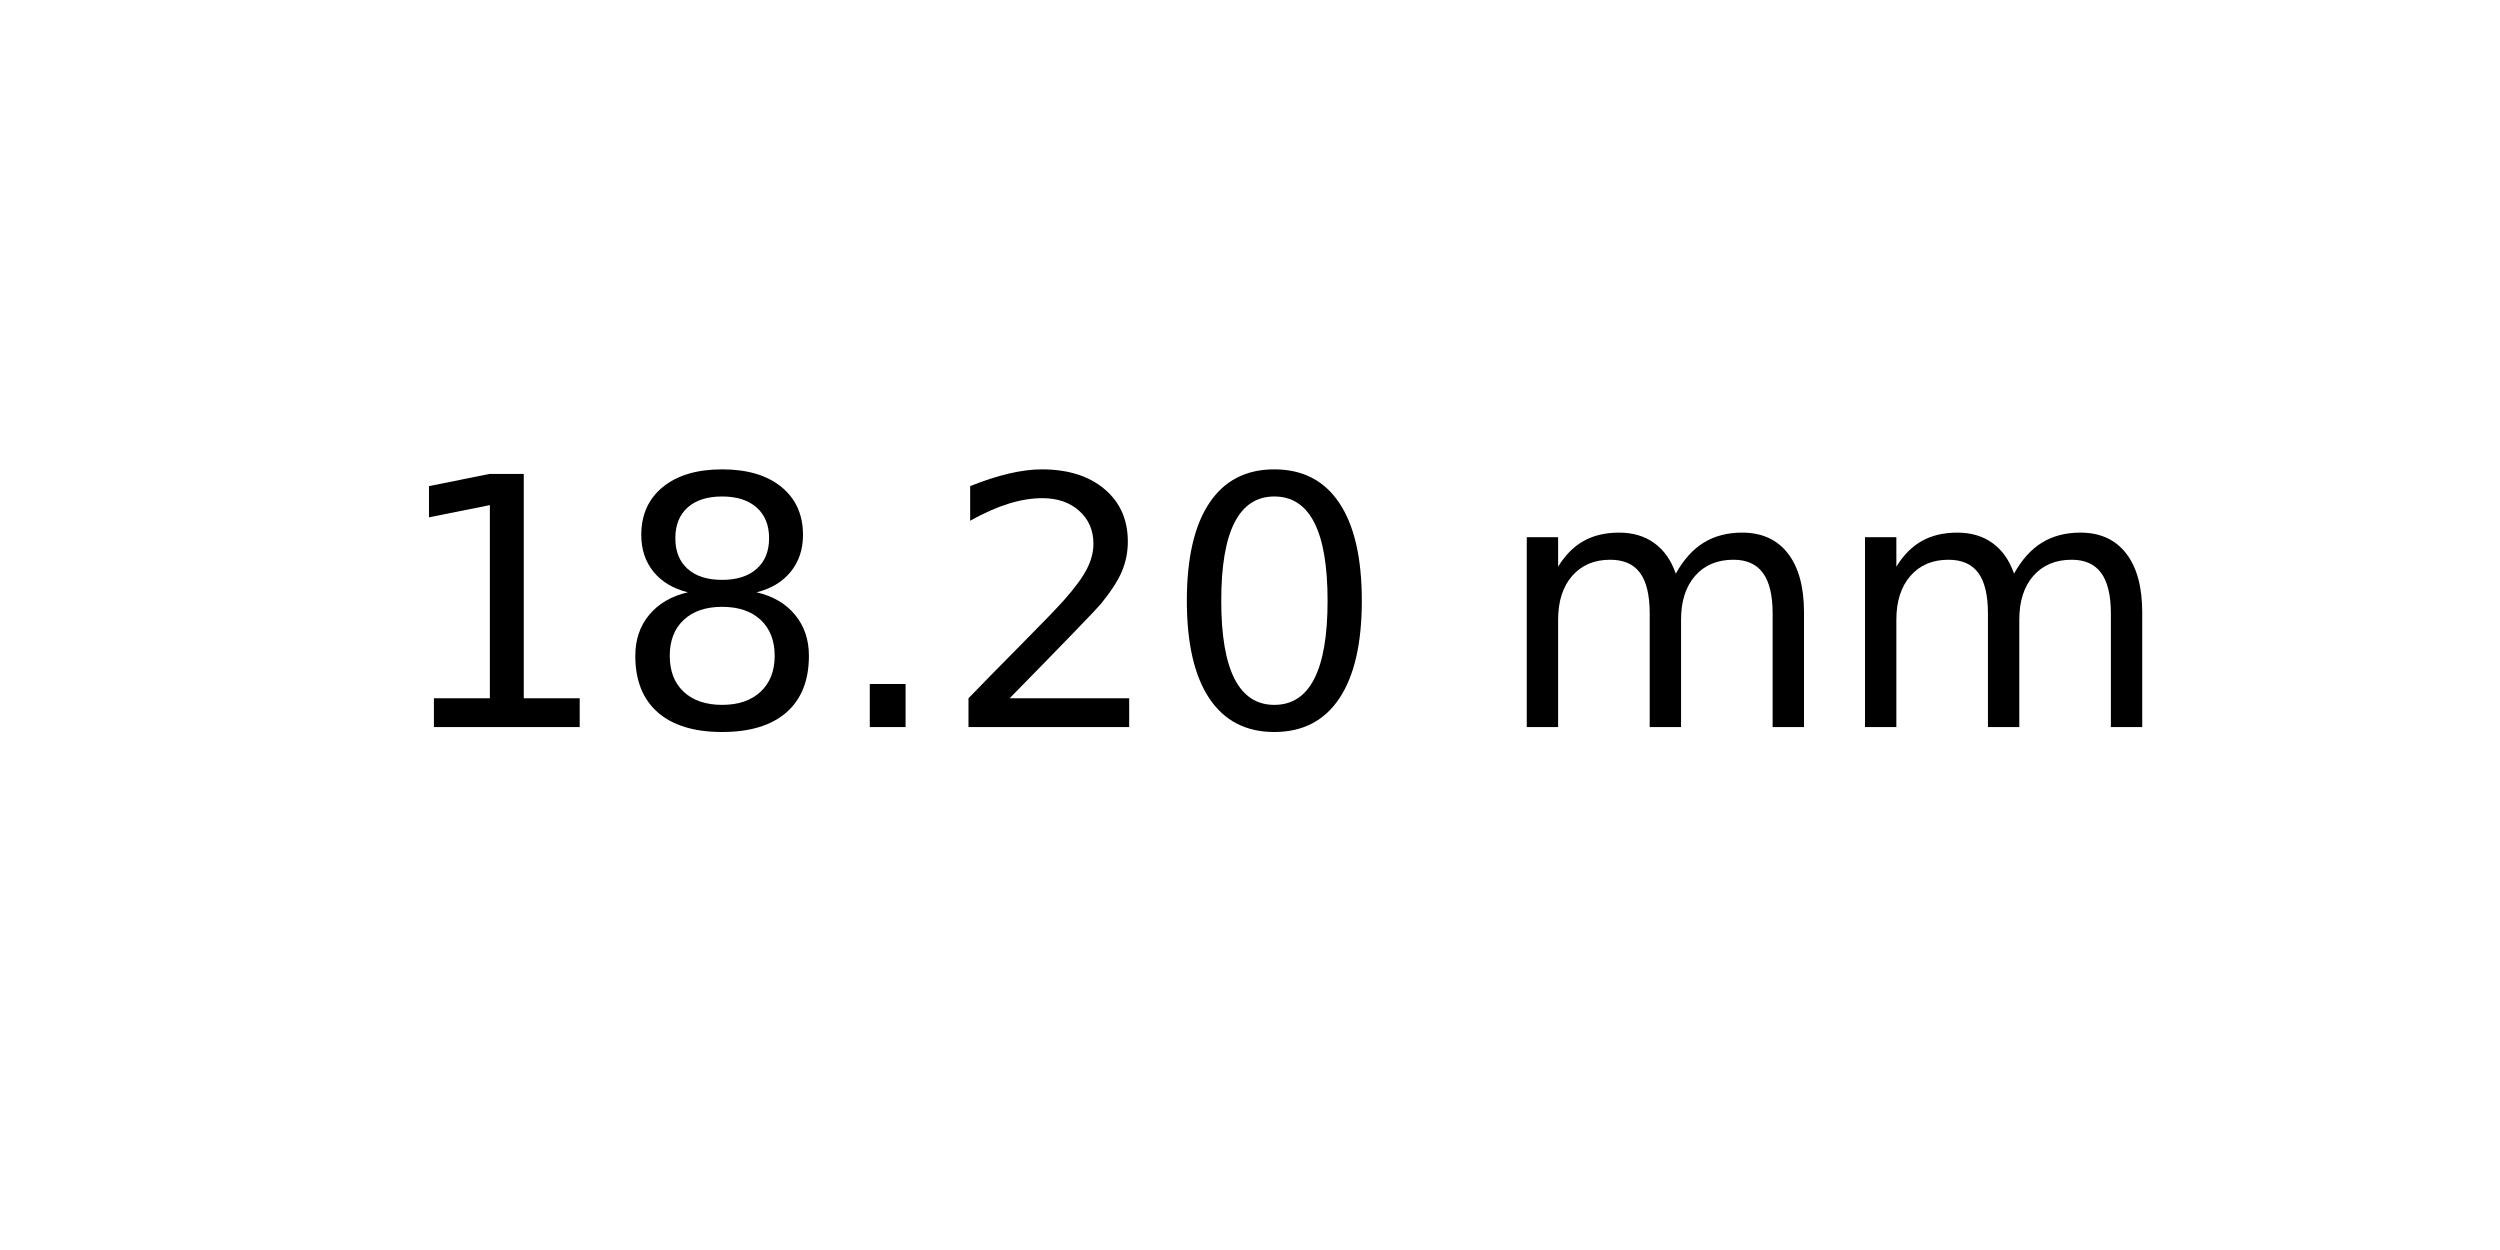
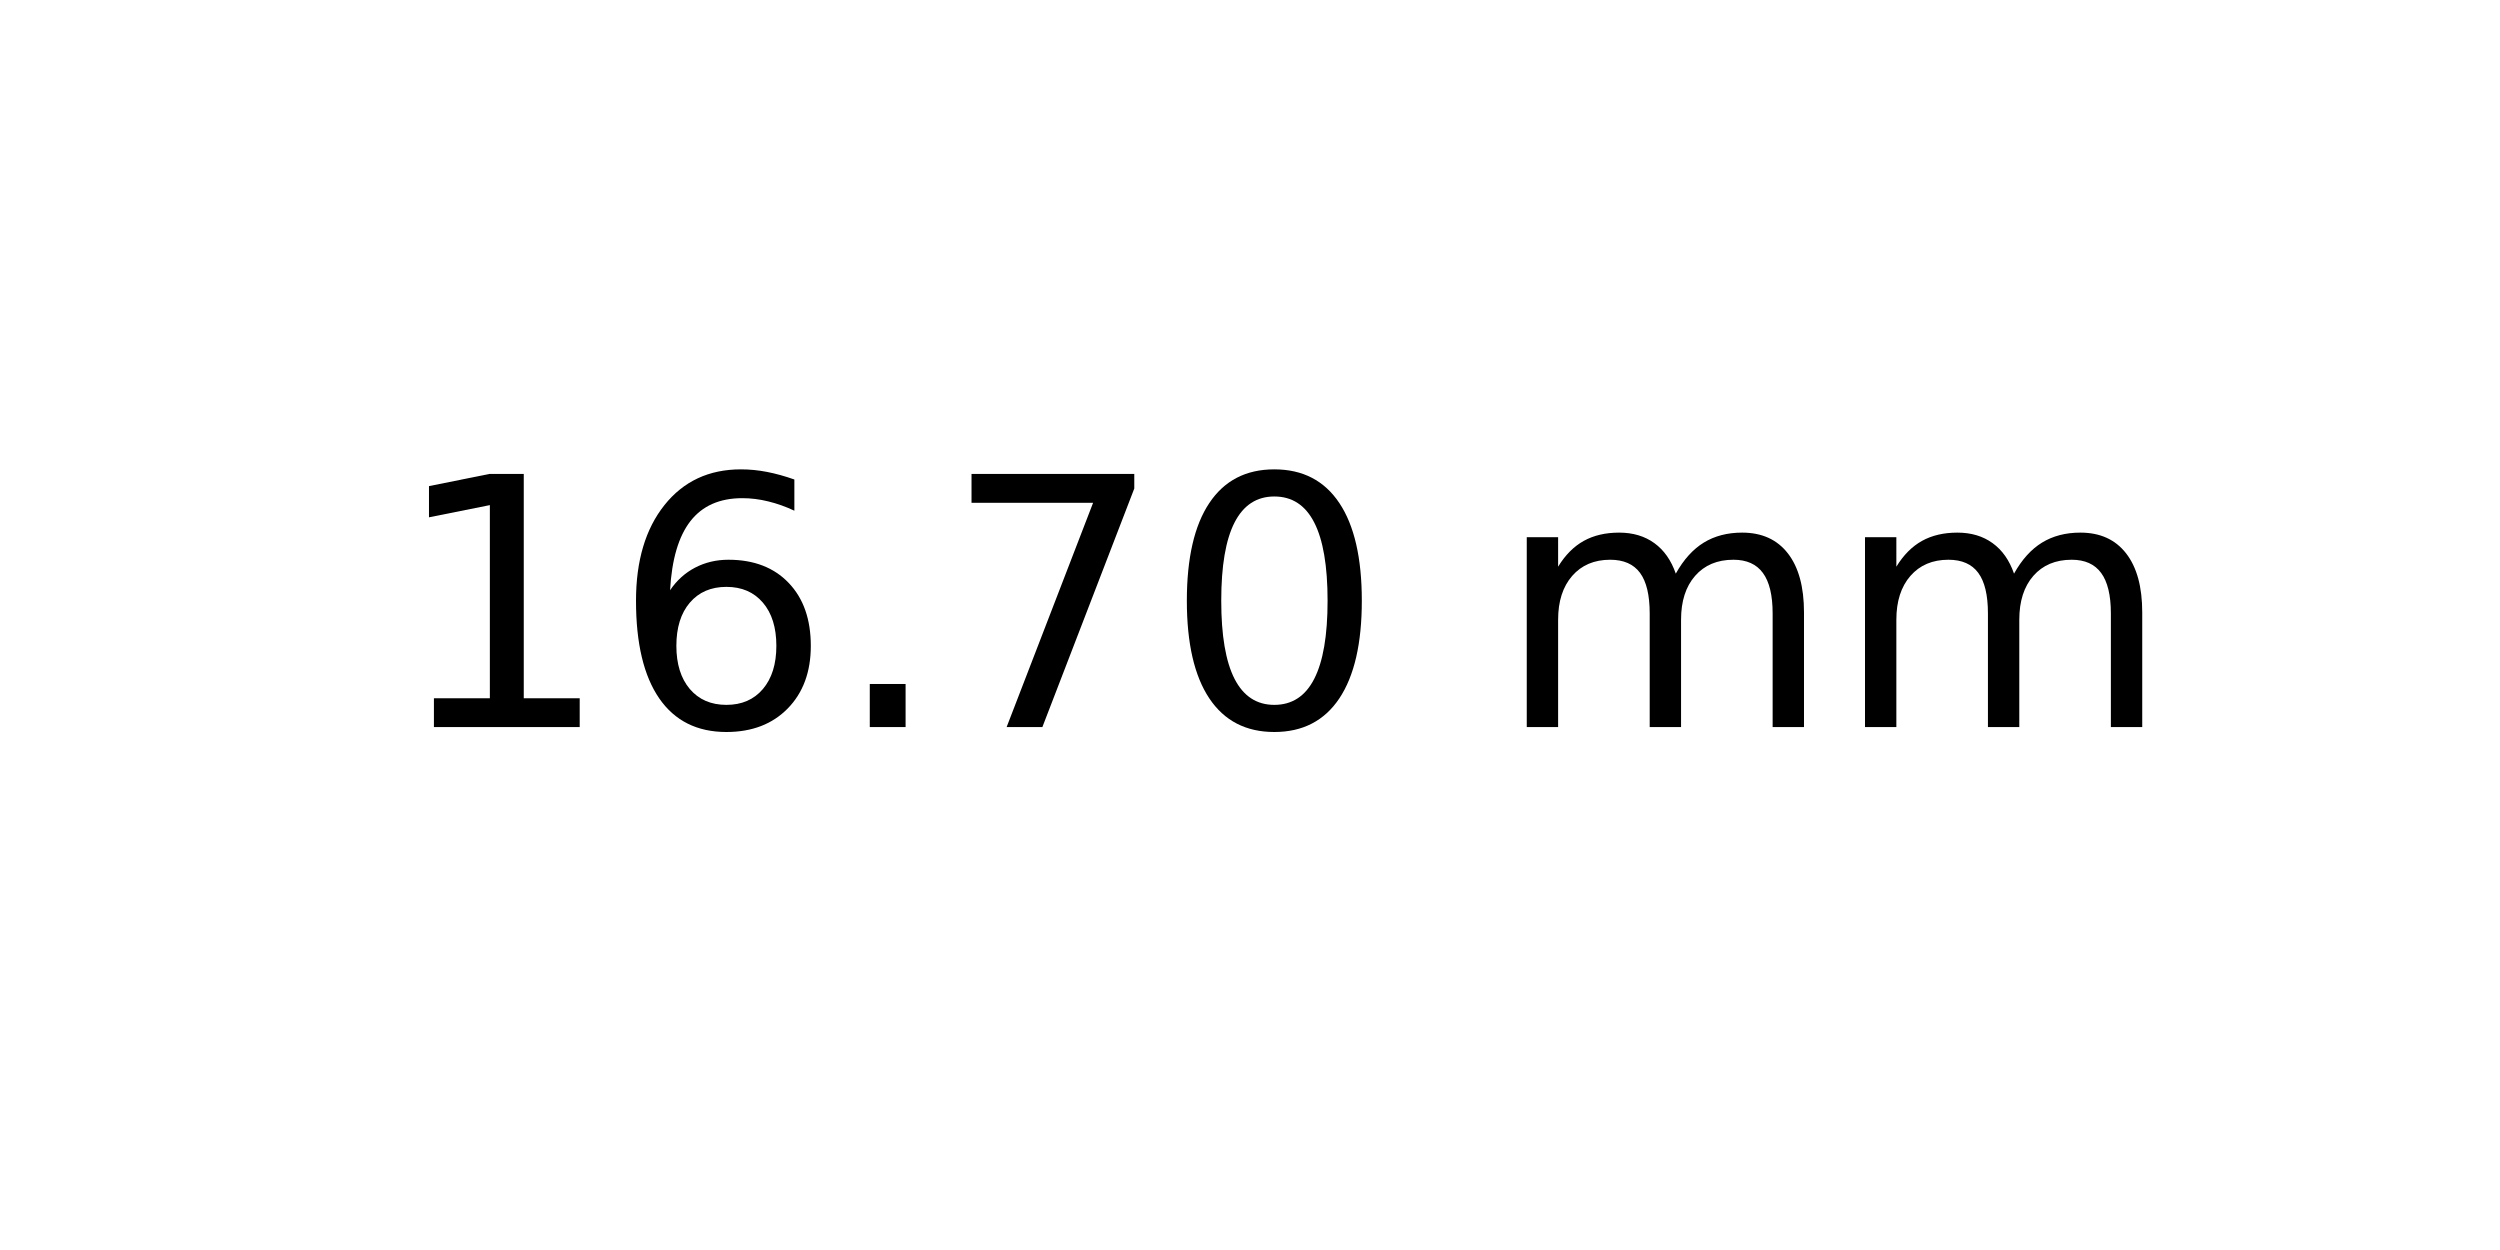
<svg xmlns="http://www.w3.org/2000/svg" xmlns:xlink="http://www.w3.org/1999/xlink" width="72pt" height="36pt" viewBox="0 0 72 36" version="1.1">
  <defs>
    <style type="text/css">*{stroke-linejoin: round; stroke-linecap: butt}</style>
  </defs>
  <g id="figure_1">
    <g id="axes_1">
      <g id="text_1">
        <g transform="translate(11.25625 20.93937) scale(0.1 -0.1)">
          <defs>
            <path id="DejaVuSans-31" d="M 794 531  L 1825 531  L 1825 4091  L 703 3866  L 703 4441  L 1819 4666  L 2450 4666  L 2450 531  L 3481 531  L 3481 0  L 794 0  L 794 531  z " transform="scale(0.015625)" />
-             <path id="DejaVuSans-38" d="M 2034 2216  Q 1584 2216 1326 1975  Q 1069 1734 1069 1313  Q 1069 891 1326 650  Q 1584 409 2034 409  Q 2484 409 2743 651  Q 3003 894 3003 1313  Q 3003 1734 2745 1975  Q 2488 2216 2034 2216  z M 1403 2484  Q 997 2584 770 2862  Q 544 3141 544 3541  Q 544 4100 942 4425  Q 1341 4750 2034 4750  Q 2731 4750 3128 4425  Q 3525 4100 3525 3541  Q 3525 3141 3298 2862  Q 3072 2584 2669 2484  Q 3125 2378 3379 2068  Q 3634 1759 3634 1313  Q 3634 634 3220 271  Q 2806 -91 2034 -91  Q 1263 -91 848 271  Q 434 634 434 1313  Q 434 1759 690 2068  Q 947 2378 1403 2484  z M 1172 3481  Q 1172 3119 1398 2916  Q 1625 2713 2034 2713  Q 2441 2713 2670 2916  Q 2900 3119 2900 3481  Q 2900 3844 2670 4047  Q 2441 4250 2034 4250  Q 1625 4250 1398 4047  Q 1172 3844 1172 3481  z " transform="scale(0.015625)" />
+             <path id="DejaVuSans-36" d="M 2113 2584  Q 1688 2584 1439 2293  Q 1191 2003 1191 1497  Q 1191 994 1439 701  Q 1688 409 2113 409  Q 2538 409 2786 701  Q 3034 994 3034 1497  Q 3034 2003 2786 2293  Q 2538 2584 2113 2584  z M 3366 4563  L 3366 3988  Q 3128 4100 2886 4159  Q 2644 4219 2406 4219  Q 1781 4219 1451 3797  Q 1122 3375 1075 2522  Q 1259 2794 1537 2939  Q 1816 3084 2150 3084  Q 2853 3084 3261 2657  Q 3669 2231 3669 1497  Q 3669 778 3244 343  Q 2819 -91 2113 -91  Q 1303 -91 875 529  Q 447 1150 447 2328  Q 447 3434 972 4092  Q 1497 4750 2381 4750  Q 2619 4750 2861 4703  Q 3103 4656 3366 4563  z " transform="scale(0.015625)" />
            <path id="DejaVuSans-2e" d="M 684 794  L 1344 794  L 1344 0  L 684 0  L 684 794  z " transform="scale(0.015625)" />
-             <path id="DejaVuSans-32" d="M 1228 531  L 3431 531  L 3431 0  L 469 0  L 469 531  Q 828 903 1448 1529  Q 2069 2156 2228 2338  Q 2531 2678 2651 2914  Q 2772 3150 2772 3378  Q 2772 3750 2511 3984  Q 2250 4219 1831 4219  Q 1534 4219 1204 4116  Q 875 4013 500 3803  L 500 4441  Q 881 4594 1212 4672  Q 1544 4750 1819 4750  Q 2544 4750 2975 4387  Q 3406 4025 3406 3419  Q 3406 3131 3298 2873  Q 3191 2616 2906 2266  Q 2828 2175 2409 1742  Q 1991 1309 1228 531  z " transform="scale(0.015625)" />
+             <path id="DejaVuSans-37" d="M 525 4666  L 3525 4666  L 3525 4397  L 1831 0  L 1172 0  L 2766 4134  L 525 4134  L 525 4666  z " transform="scale(0.015625)" />
            <path id="DejaVuSans-30" d="M 2034 4250  Q 1547 4250 1301 3770  Q 1056 3291 1056 2328  Q 1056 1369 1301 889  Q 1547 409 2034 409  Q 2525 409 2770 889  Q 3016 1369 3016 2328  Q 3016 3291 2770 3770  Q 2525 4250 2034 4250  z M 2034 4750  Q 2819 4750 3233 4129  Q 3647 3509 3647 2328  Q 3647 1150 3233 529  Q 2819 -91 2034 -91  Q 1250 -91 836 529  Q 422 1150 422 2328  Q 422 3509 836 4129  Q 1250 4750 2034 4750  z " transform="scale(0.015625)" />
            <path id="DejaVuSans-20" transform="scale(0.015625)" />
            <path id="DejaVuSans-6d" d="M 3328 2828  Q 3544 3216 3844 3400  Q 4144 3584 4550 3584  Q 5097 3584 5394 3201  Q 5691 2819 5691 2113  L 5691 0  L 5113 0  L 5113 2094  Q 5113 2597 4934 2840  Q 4756 3084 4391 3084  Q 3944 3084 3684 2787  Q 3425 2491 3425 1978  L 3425 0  L 2847 0  L 2847 2094  Q 2847 2600 2669 2842  Q 2491 3084 2119 3084  Q 1678 3084 1418 2786  Q 1159 2488 1159 1978  L 1159 0  L 581 0  L 581 3500  L 1159 3500  L 1159 2956  Q 1356 3278 1631 3431  Q 1906 3584 2284 3584  Q 2666 3584 2933 3390  Q 3200 3197 3328 2828  z " transform="scale(0.015625)" />
          </defs>
          <use xlink:href="#DejaVuSans-31" />
-           <use xlink:href="#DejaVuSans-38" x="63.623" />
+           <use xlink:href="#DejaVuSans-36" x="63.623" />
          <use xlink:href="#DejaVuSans-2e" x="127.246" />
-           <use xlink:href="#DejaVuSans-32" x="159.033" />
+           <use xlink:href="#DejaVuSans-37" x="159.033" />
          <use xlink:href="#DejaVuSans-30" x="222.656" />
          <use xlink:href="#DejaVuSans-20" x="286.279" />
          <use xlink:href="#DejaVuSans-6d" x="318.066" />
          <use xlink:href="#DejaVuSans-6d" x="415.479" />
        </g>
      </g>
    </g>
  </g>
</svg>
